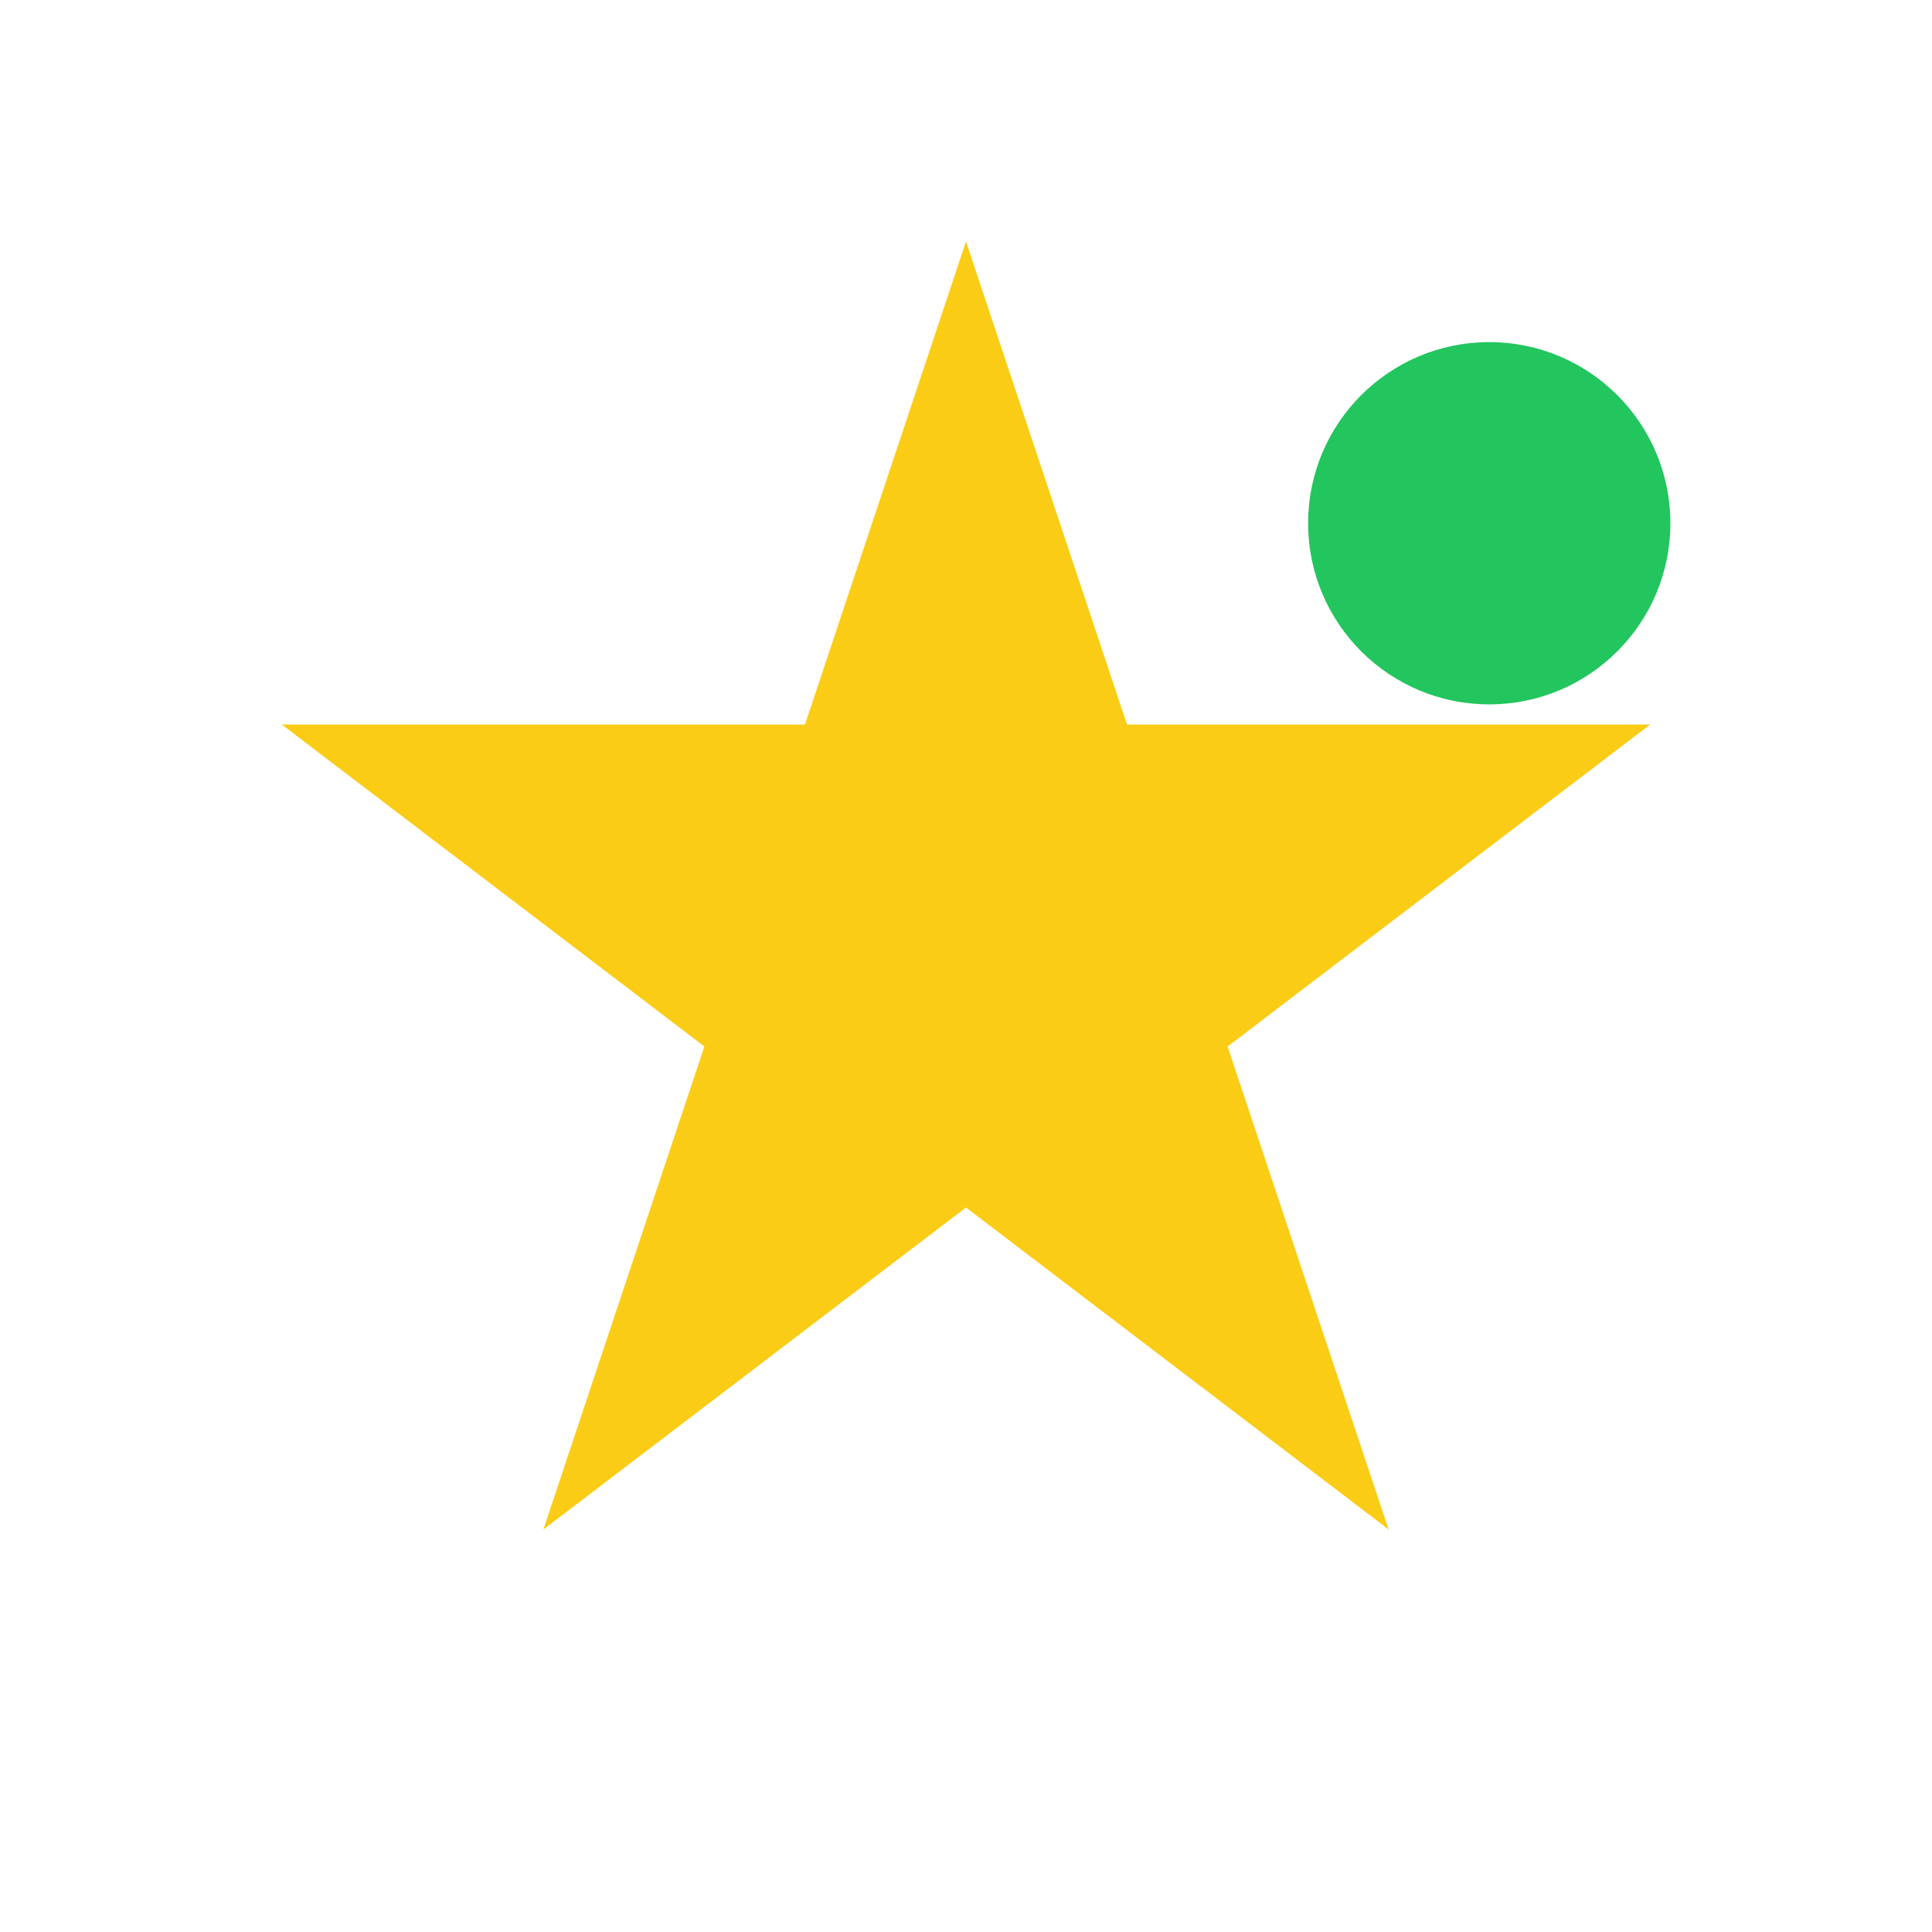
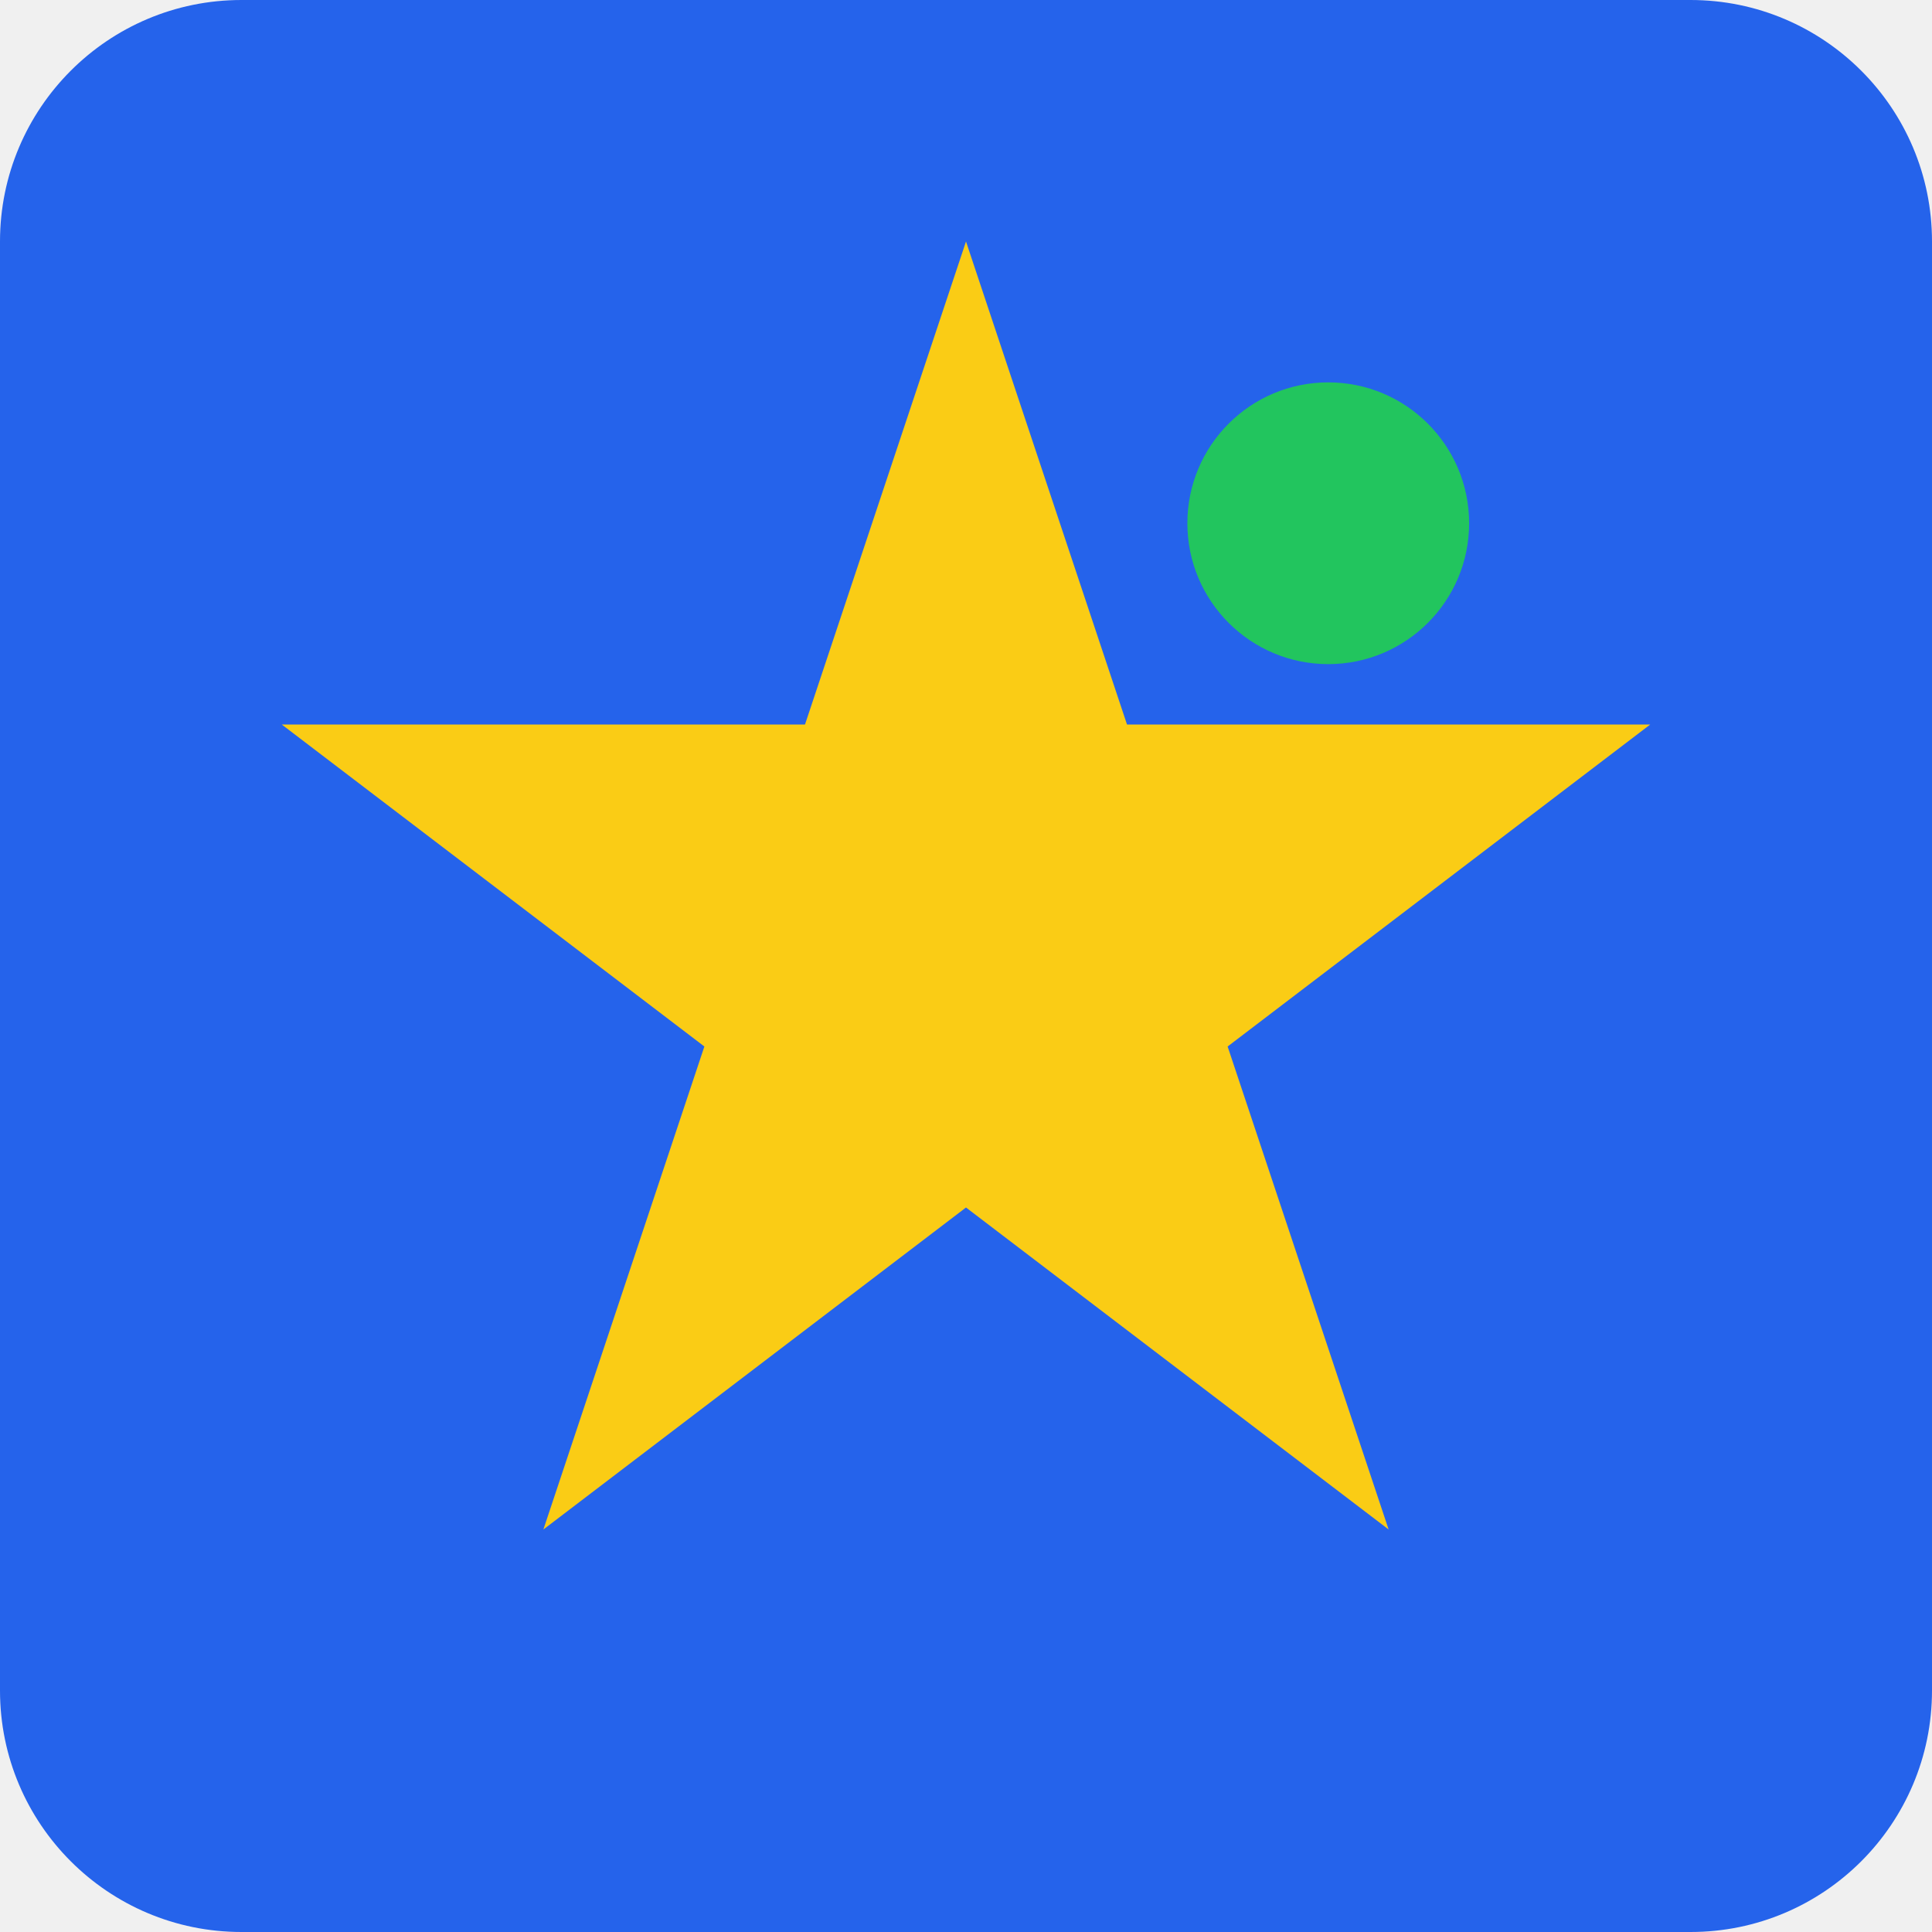
<svg xmlns="http://www.w3.org/2000/svg" viewBox="0 0 192 192" fill="none">
-   <rect width="192" height="192" fill="white" />
+   <rect width="192" height="192" rx="24" fill="#2563eb" />
  <polygon points="96,24 112,72 164,72 122,104 138,152 96,120 54,152 70,104 28,72 80,72" fill="#FACC15" />
-   <circle cx="148" cy="52" r="18" fill="#22C55E" />
+   <circle cx="132" cy="52" r="14" fill="#22C55E" />
</svg>
